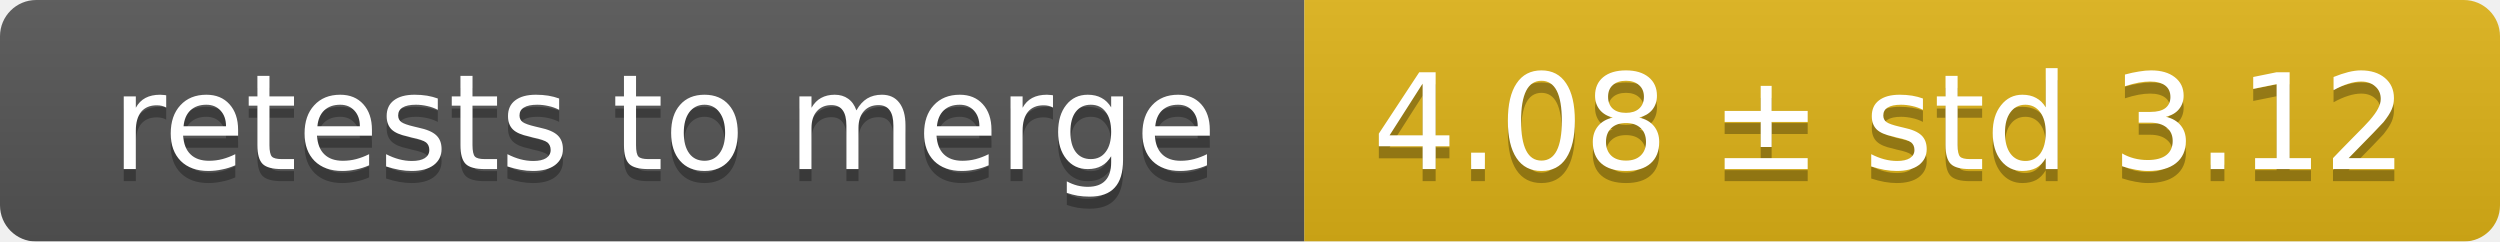
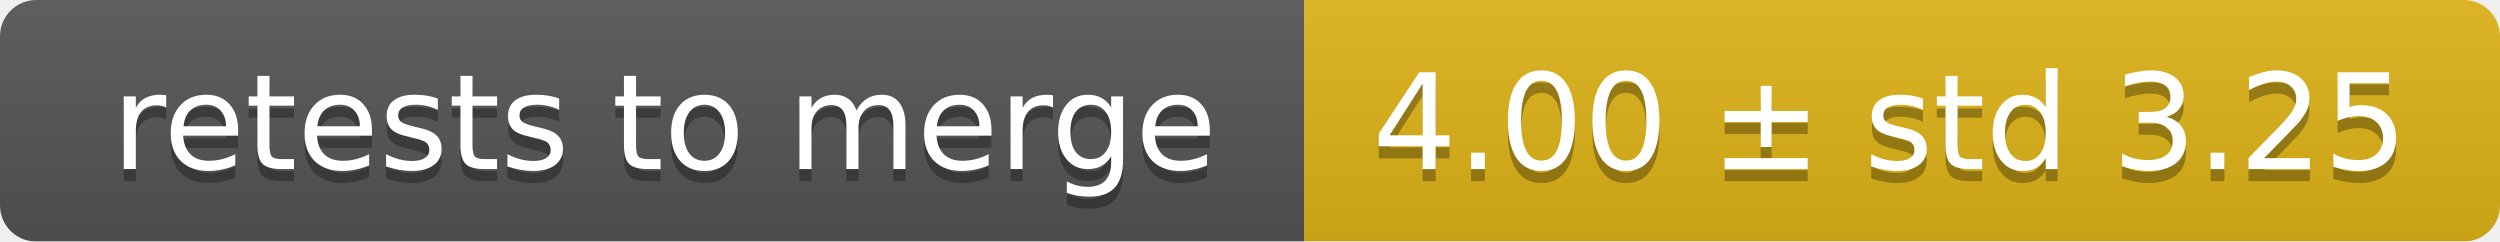
<svg xmlns="http://www.w3.org/2000/svg" width="207" height="20">
  <linearGradient id="smooth" x2="0" y2="100%">
    <stop offset="0" stop-color="#bbb" stop-opacity=".1" />
    <stop offset="1" stop-opacity=".1" />
  </linearGradient>
  <mask id="round">
    <rect width="207" height="20" rx="3" fill="#fff" />
  </mask>
  <g mask="url(#round)">
    <rect width="108" height="20" fill="#555" />
    <rect x="108" width="99" height="20" fill="#dfb317" />
    <rect width="207" height="20" fill="url(#smooth)" />
  </g>
  <g fill="#fff" text-anchor="middle" font-family="DejaVu Sans,Verdana,Geneva,sans-serif" font-size="11">
    <text x="55" y="15" fill="#010101" fill-opacity=".3">retests to merge</text>
    <text x="55" y="14">retests to merge</text>
-     <text x="156.5" y="15" fill="#010101" fill-opacity=".3">4.08 ± std 3.12</text>
-     <text x="156.5" y="14">4.08 ± std 3.12</text>
+     <text x="156.5" y="15" fill="#010101" fill-opacity=".3">4.00 ± std 3.25</text>
+     <text x="156.5" y="14">4.00 ± std 3.25</text>
  </g>
</svg>
